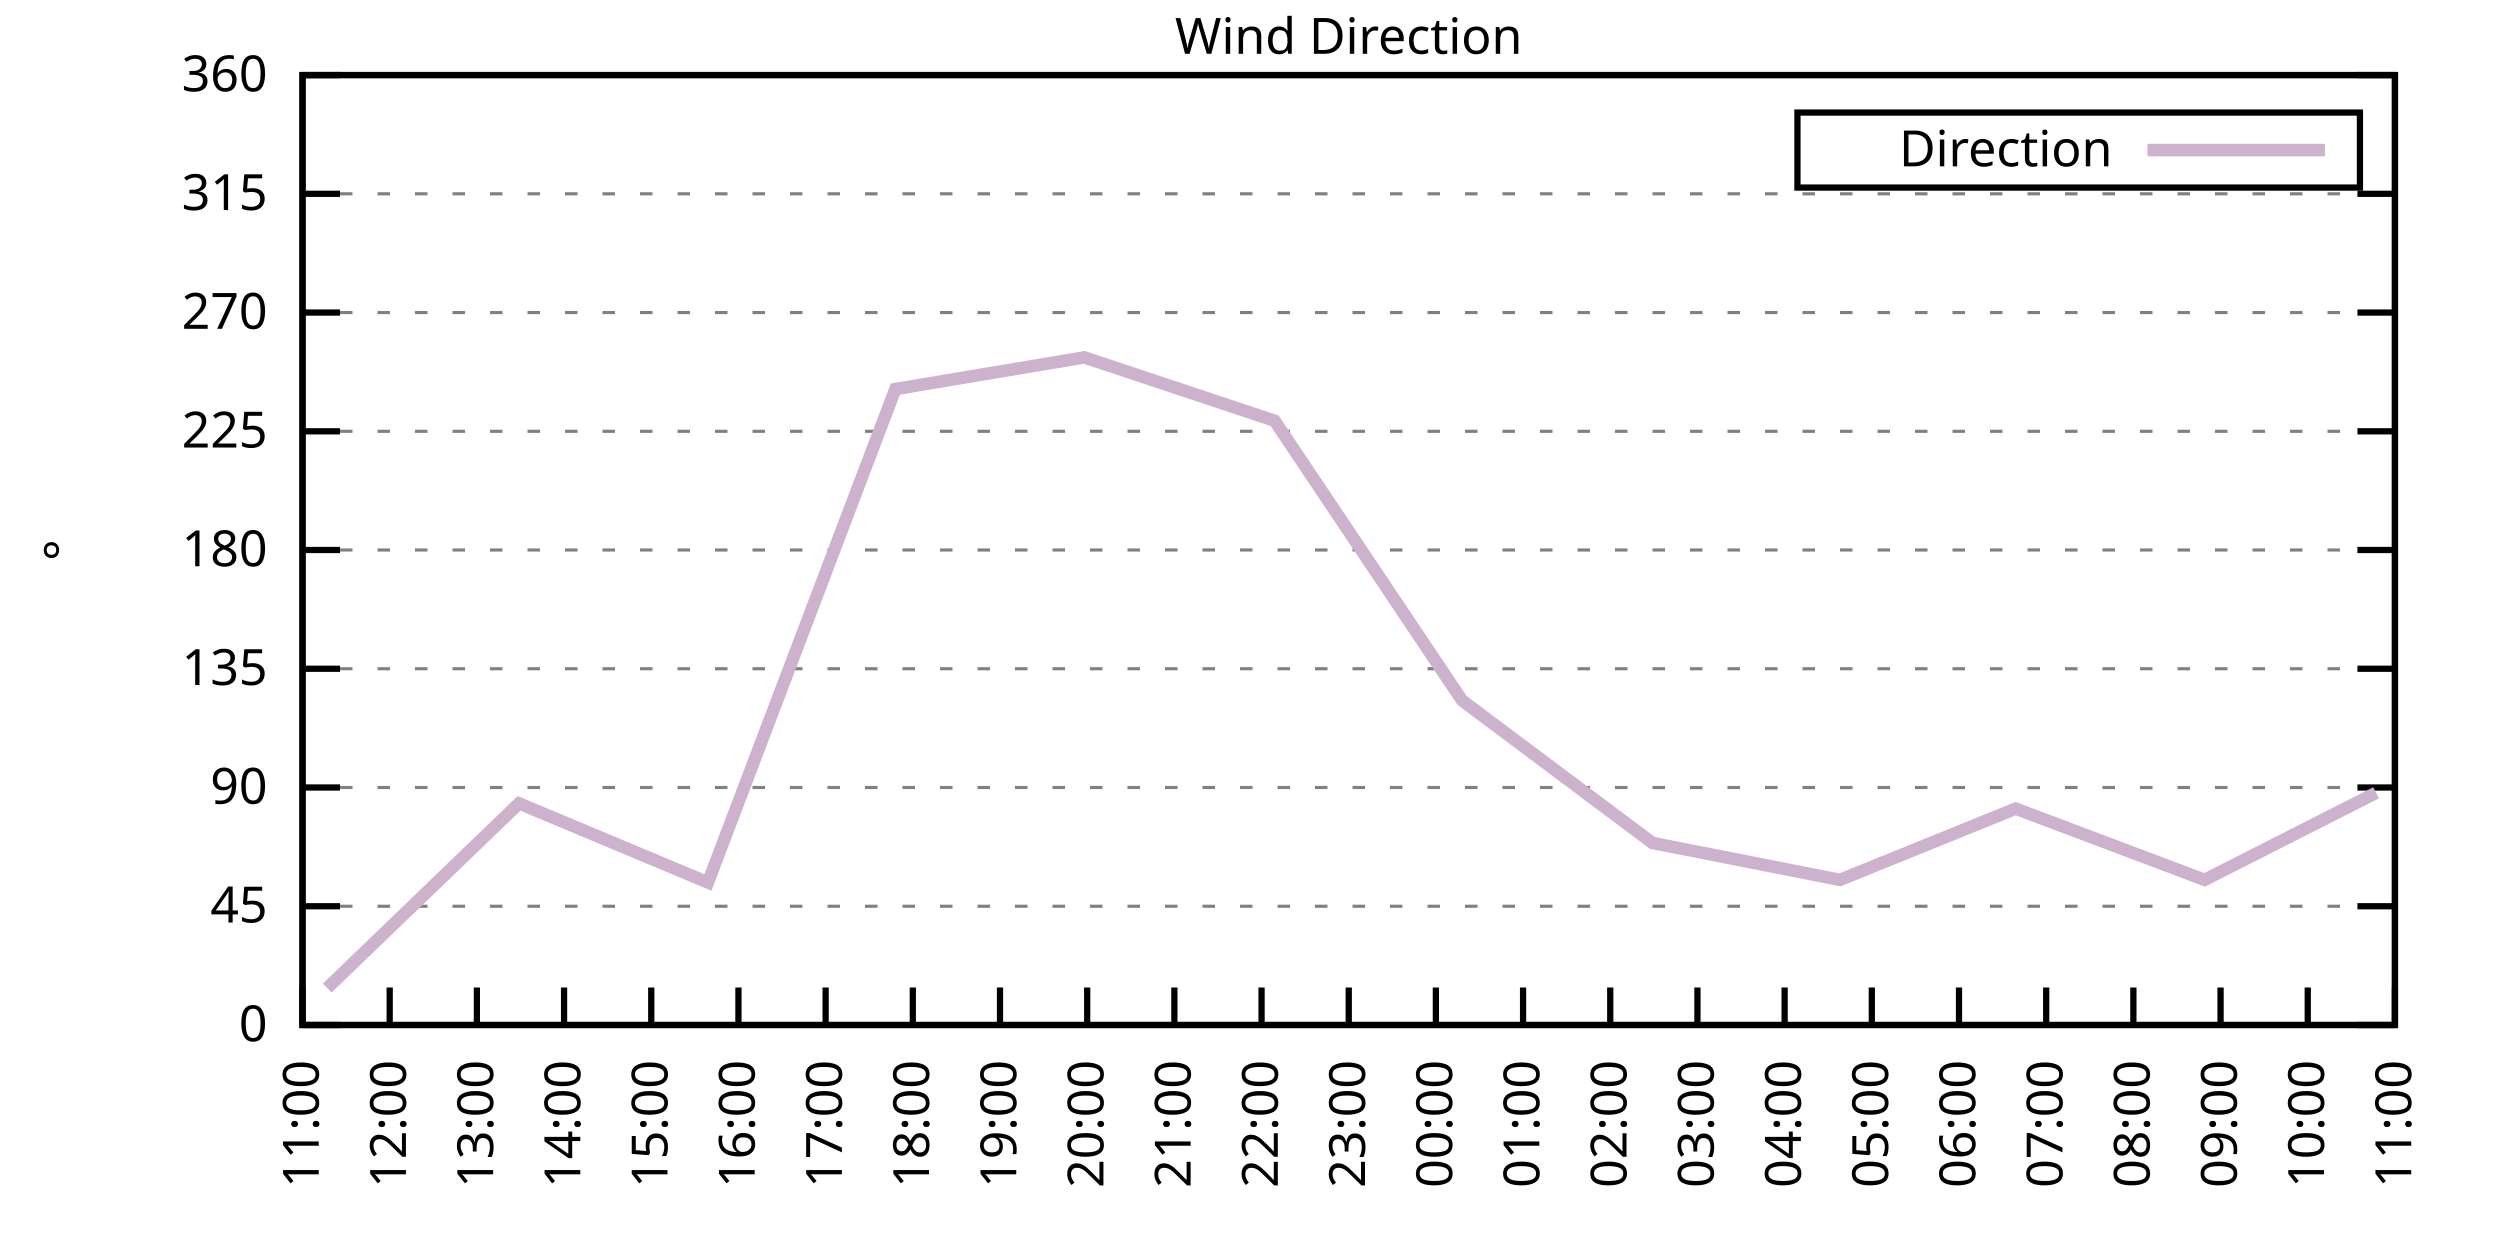
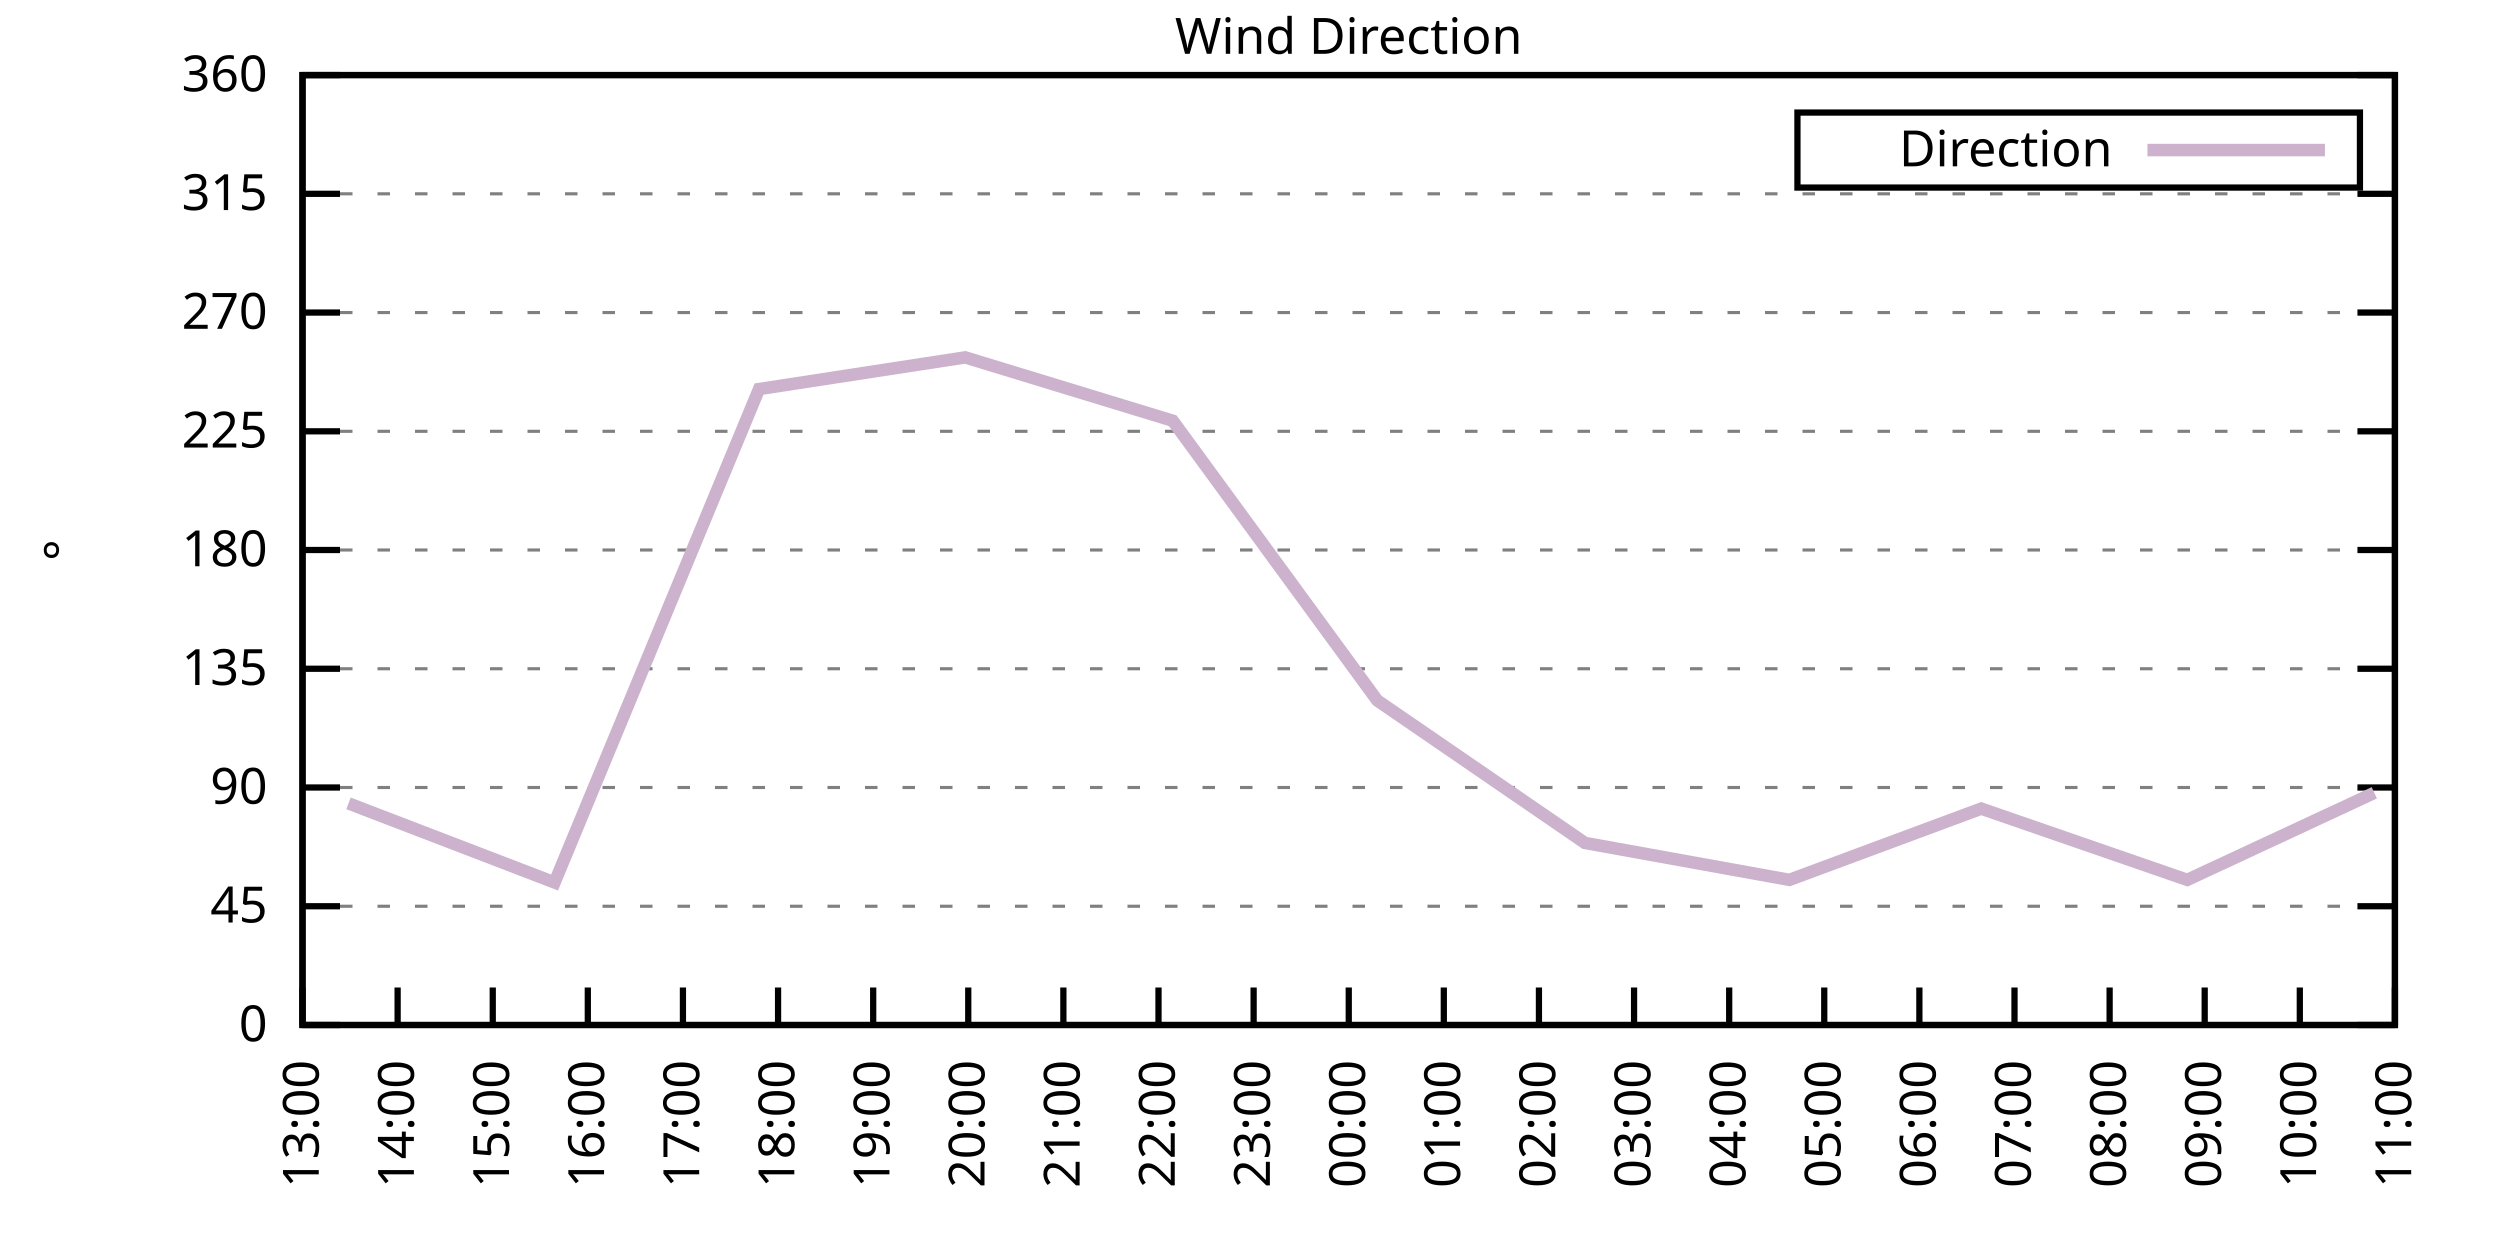
<svg xmlns="http://www.w3.org/2000/svg" xmlns:xlink="http://www.w3.org/1999/xlink" width="400" height="200" viewBox="0 0 400 200">
  <g id="gnuplot_canvas">
    <rect x="0" y="0" width="400" height="200" fill="none" />
    <defs>
      <circle id="gpDot" r="0.5" stroke-width="0.5" stroke="currentColor" />
      <path id="gpPt0" stroke-width="0.333" stroke="currentColor" d="M-1,0 h2 M0,-1 v2" />
      <path id="gpPt1" stroke-width="0.333" stroke="currentColor" d="M-1,-1 L1,1 M1,-1 L-1,1" />
      <path id="gpPt2" stroke-width="0.333" stroke="currentColor" d="M-1,0 L1,0 M0,-1 L0,1 M-1,-1 L1,1 M-1,1 L1,-1" />
      <rect id="gpPt3" stroke-width="0.333" stroke="currentColor" x="-1" y="-1" width="2" height="2" />
      <rect id="gpPt4" stroke-width="0.333" stroke="currentColor" fill="currentColor" x="-1" y="-1" width="2" height="2" />
      <circle id="gpPt5" stroke-width="0.333" stroke="currentColor" cx="0" cy="0" r="1" />
      <use xlink:href="#gpPt5" id="gpPt6" fill="currentColor" stroke="none" />
      <path id="gpPt7" stroke-width="0.333" stroke="currentColor" d="M0,-1.33 L-1.33,0.67 L1.33,0.67 z" />
      <use xlink:href="#gpPt7" id="gpPt8" fill="currentColor" stroke="none" />
      <use xlink:href="#gpPt7" id="gpPt9" stroke="currentColor" transform="rotate(180)" />
      <use xlink:href="#gpPt9" id="gpPt10" fill="currentColor" stroke="none" />
      <use xlink:href="#gpPt3" id="gpPt11" stroke="currentColor" transform="rotate(45)" />
      <use xlink:href="#gpPt11" id="gpPt12" fill="currentColor" stroke="none" />
      <path id="gpPt13" stroke-width="0.333" stroke="currentColor" d="M0,1.330 L1.265,0.411 L0.782,-1.067 L-0.782,-1.076 L-1.265,0.411 z" />
      <use xlink:href="#gpPt13" id="gpPt14" fill="currentColor" stroke="none" />
      <filter id="textbox" filterUnits="objectBoundingBox" x="0" y="0" height="1" width="1">
        <feFlood flood-color="white" flood-opacity="1" result="bgnd" />
        <feComposite in="SourceGraphic" in2="bgnd" operator="atop" />
      </filter>
      <filter id="greybox" filterUnits="objectBoundingBox" x="0" y="0" height="1" width="1">
        <feFlood flood-color="lightgrey" flood-opacity="1" result="grey" />
        <feComposite in="SourceGraphic" in2="grey" operator="atop" />
      </filter>
    </defs>
    <g fill="none" color="white" stroke="currentColor" stroke-width="1.00" stroke-linecap="butt" stroke-linejoin="miter">
</g>
    <g fill="none" color="black" stroke="currentColor" stroke-width="1.00" stroke-linecap="butt" stroke-linejoin="miter">
      <g stroke="none" shape-rendering="crispEdges">
        <polygon fill="rgb(255, 255, 255)" points="48.40,164.00 383.18,164.00 383.18,12.02 48.40,12.02 " />
      </g>
    </g>
    <g fill="none" color="black" stroke="currentColor" stroke-width="1.00" stroke-linecap="butt" stroke-linejoin="miter">
</g>
    <g fill="none" color="black" stroke="black" stroke-width="0.50" stroke-linecap="butt" stroke-linejoin="miter">
</g>
    <g fill="none" color="gray" stroke="currentColor" stroke-width="0.50" stroke-linecap="butt" stroke-linejoin="miter">
      <path stroke="gray" stroke-dasharray="2,4" class="gridline" d="M48.40,164.00 L383.19,164.00  " />
    </g>
    <g fill="none" color="gray" stroke="gray" stroke-width="1.00" stroke-linecap="butt" stroke-linejoin="miter">
</g>
    <g fill="none" color="black" stroke="currentColor" stroke-width="1.00" stroke-linecap="butt" stroke-linejoin="miter">
      <path stroke="black" d="M48.40,164.00 L54.40,164.00 M383.19,164.00 L377.19,164.00  " />
      <g transform="translate(42.80,166.60)" stroke="none" fill="black" font-family="Sans" font-size="8.00" text-anchor="end">
        <text>
          <tspan font-family="Sans"> 0</tspan>
        </text>
      </g>
    </g>
    <g fill="none" color="black" stroke="currentColor" stroke-width="1.00" stroke-linecap="butt" stroke-linejoin="miter">
</g>
    <g fill="none" color="black" stroke="black" stroke-width="0.50" stroke-linecap="butt" stroke-linejoin="miter">
</g>
    <g fill="none" color="gray" stroke="currentColor" stroke-width="0.50" stroke-linecap="butt" stroke-linejoin="miter">
      <path stroke="gray" stroke-dasharray="2,4" class="gridline" d="M48.40,145.00 L383.19,145.00  " />
    </g>
    <g fill="none" color="gray" stroke="gray" stroke-width="1.00" stroke-linecap="butt" stroke-linejoin="miter">
</g>
    <g fill="none" color="black" stroke="currentColor" stroke-width="1.00" stroke-linecap="butt" stroke-linejoin="miter">
      <path stroke="black" d="M48.40,145.00 L54.40,145.00 M383.19,145.00 L377.19,145.00  " />
      <g transform="translate(42.80,147.60)" stroke="none" fill="black" font-family="Sans" font-size="8.00" text-anchor="end">
        <text>
          <tspan font-family="Sans"> 45</tspan>
        </text>
      </g>
    </g>
    <g fill="none" color="black" stroke="currentColor" stroke-width="1.00" stroke-linecap="butt" stroke-linejoin="miter">
</g>
    <g fill="none" color="black" stroke="black" stroke-width="0.50" stroke-linecap="butt" stroke-linejoin="miter">
</g>
    <g fill="none" color="gray" stroke="currentColor" stroke-width="0.50" stroke-linecap="butt" stroke-linejoin="miter">
      <path stroke="gray" stroke-dasharray="2,4" class="gridline" d="M48.40,126.00 L383.19,126.00  " />
    </g>
    <g fill="none" color="gray" stroke="gray" stroke-width="1.00" stroke-linecap="butt" stroke-linejoin="miter">
</g>
    <g fill="none" color="black" stroke="currentColor" stroke-width="1.00" stroke-linecap="butt" stroke-linejoin="miter">
      <path stroke="black" d="M48.40,126.00 L54.40,126.00 M383.19,126.00 L377.19,126.00  " />
      <g transform="translate(42.80,128.60)" stroke="none" fill="black" font-family="Sans" font-size="8.00" text-anchor="end">
        <text>
          <tspan font-family="Sans"> 90</tspan>
        </text>
      </g>
    </g>
    <g fill="none" color="black" stroke="currentColor" stroke-width="1.00" stroke-linecap="butt" stroke-linejoin="miter">
</g>
    <g fill="none" color="black" stroke="black" stroke-width="0.50" stroke-linecap="butt" stroke-linejoin="miter">
</g>
    <g fill="none" color="gray" stroke="currentColor" stroke-width="0.50" stroke-linecap="butt" stroke-linejoin="miter">
      <path stroke="gray" stroke-dasharray="2,4" class="gridline" d="M48.40,107.00 L383.19,107.00  " />
    </g>
    <g fill="none" color="gray" stroke="gray" stroke-width="1.00" stroke-linecap="butt" stroke-linejoin="miter">
</g>
    <g fill="none" color="black" stroke="currentColor" stroke-width="1.00" stroke-linecap="butt" stroke-linejoin="miter">
      <path stroke="black" d="M48.40,107.00 L54.40,107.00 M383.19,107.00 L377.19,107.00  " />
      <g transform="translate(42.80,109.60)" stroke="none" fill="black" font-family="Sans" font-size="8.00" text-anchor="end">
        <text>
          <tspan font-family="Sans"> 135</tspan>
        </text>
      </g>
    </g>
    <g fill="none" color="black" stroke="currentColor" stroke-width="1.00" stroke-linecap="butt" stroke-linejoin="miter">
</g>
    <g fill="none" color="black" stroke="black" stroke-width="0.50" stroke-linecap="butt" stroke-linejoin="miter">
</g>
    <g fill="none" color="gray" stroke="currentColor" stroke-width="0.50" stroke-linecap="butt" stroke-linejoin="miter">
      <path stroke="gray" stroke-dasharray="2,4" class="gridline" d="M48.40,88.00 L383.19,88.00  " />
    </g>
    <g fill="none" color="gray" stroke="gray" stroke-width="1.00" stroke-linecap="butt" stroke-linejoin="miter">
</g>
    <g fill="none" color="black" stroke="currentColor" stroke-width="1.00" stroke-linecap="butt" stroke-linejoin="miter">
      <path stroke="black" d="M48.40,88.00 L54.40,88.00 M383.19,88.00 L377.19,88.00  " />
      <g transform="translate(42.80,90.60)" stroke="none" fill="black" font-family="Sans" font-size="8.00" text-anchor="end">
        <text>
          <tspan font-family="Sans"> 180</tspan>
        </text>
      </g>
    </g>
    <g fill="none" color="black" stroke="currentColor" stroke-width="1.00" stroke-linecap="butt" stroke-linejoin="miter">
</g>
    <g fill="none" color="black" stroke="black" stroke-width="0.50" stroke-linecap="butt" stroke-linejoin="miter">
</g>
    <g fill="none" color="gray" stroke="currentColor" stroke-width="0.50" stroke-linecap="butt" stroke-linejoin="miter">
      <path stroke="gray" stroke-dasharray="2,4" class="gridline" d="M48.40,69.01 L383.19,69.01  " />
    </g>
    <g fill="none" color="gray" stroke="gray" stroke-width="1.00" stroke-linecap="butt" stroke-linejoin="miter">
</g>
    <g fill="none" color="black" stroke="currentColor" stroke-width="1.00" stroke-linecap="butt" stroke-linejoin="miter">
      <path stroke="black" d="M48.40,69.01 L54.40,69.01 M383.19,69.01 L377.19,69.01  " />
      <g transform="translate(42.80,71.61)" stroke="none" fill="black" font-family="Sans" font-size="8.00" text-anchor="end">
        <text>
          <tspan font-family="Sans"> 225</tspan>
        </text>
      </g>
    </g>
    <g fill="none" color="black" stroke="currentColor" stroke-width="1.00" stroke-linecap="butt" stroke-linejoin="miter">
</g>
    <g fill="none" color="black" stroke="black" stroke-width="0.50" stroke-linecap="butt" stroke-linejoin="miter">
</g>
    <g fill="none" color="gray" stroke="currentColor" stroke-width="0.50" stroke-linecap="butt" stroke-linejoin="miter">
      <path stroke="gray" stroke-dasharray="2,4" class="gridline" d="M48.40,50.01 L383.19,50.01  " />
    </g>
    <g fill="none" color="gray" stroke="gray" stroke-width="1.00" stroke-linecap="butt" stroke-linejoin="miter">
</g>
    <g fill="none" color="black" stroke="currentColor" stroke-width="1.00" stroke-linecap="butt" stroke-linejoin="miter">
      <path stroke="black" d="M48.40,50.01 L54.40,50.01 M383.19,50.01 L377.19,50.01  " />
      <g transform="translate(42.80,52.61)" stroke="none" fill="black" font-family="Sans" font-size="8.00" text-anchor="end">
        <text>
          <tspan font-family="Sans"> 270</tspan>
        </text>
      </g>
    </g>
    <g fill="none" color="black" stroke="currentColor" stroke-width="1.00" stroke-linecap="butt" stroke-linejoin="miter">
</g>
    <g fill="none" color="black" stroke="black" stroke-width="0.50" stroke-linecap="butt" stroke-linejoin="miter">
</g>
    <g fill="none" color="gray" stroke="currentColor" stroke-width="0.50" stroke-linecap="butt" stroke-linejoin="miter">
      <path stroke="gray" stroke-dasharray="2,4" class="gridline" d="M48.40,31.01 L383.19,31.01  " />
    </g>
    <g fill="none" color="gray" stroke="gray" stroke-width="1.00" stroke-linecap="butt" stroke-linejoin="miter">
</g>
    <g fill="none" color="black" stroke="currentColor" stroke-width="1.00" stroke-linecap="butt" stroke-linejoin="miter">
      <path stroke="black" d="M48.40,31.01 L54.40,31.01 M383.19,31.01 L377.19,31.01  " />
      <g transform="translate(42.80,33.61)" stroke="none" fill="black" font-family="Sans" font-size="8.00" text-anchor="end">
        <text>
          <tspan font-family="Sans"> 315</tspan>
        </text>
      </g>
    </g>
    <g fill="none" color="black" stroke="currentColor" stroke-width="1.00" stroke-linecap="butt" stroke-linejoin="miter">
</g>
    <g fill="none" color="black" stroke="black" stroke-width="0.50" stroke-linecap="butt" stroke-linejoin="miter">
</g>
    <g fill="none" color="gray" stroke="currentColor" stroke-width="0.50" stroke-linecap="butt" stroke-linejoin="miter">
      <path stroke="gray" stroke-dasharray="2,4" class="gridline" d="M48.40,12.01 L383.19,12.01  " />
    </g>
    <g fill="none" color="gray" stroke="gray" stroke-width="1.00" stroke-linecap="butt" stroke-linejoin="miter">
</g>
    <g fill="none" color="black" stroke="currentColor" stroke-width="1.00" stroke-linecap="butt" stroke-linejoin="miter">
      <path stroke="black" d="M48.40,12.01 L54.40,12.01 M383.19,12.01 L377.19,12.01  " />
      <g transform="translate(42.80,14.61)" stroke="none" fill="black" font-family="Sans" font-size="8.00" text-anchor="end">
        <text>
          <tspan font-family="Sans"> 360</tspan>
        </text>
      </g>
    </g>
    <g fill="none" color="black" stroke="currentColor" stroke-width="1.00" stroke-linecap="butt" stroke-linejoin="miter">
      <path stroke="black" d="M48.40,164.00 L48.40,158.00  " />
      <g transform="translate(51.00,169.60) rotate(270.00)" stroke="none" fill="black" font-family="Sans" font-size="8.00" text-anchor="end">
        <text>
-           <tspan font-family="Sans">11:00</tspan>
-         </text>
-       </g>
-     </g>
-     <g fill="none" color="black" stroke="currentColor" stroke-width="1.00" stroke-linecap="butt" stroke-linejoin="miter">
-       <path stroke="black" d="M62.35,164.00 L62.35,158.00  " />
-       <g transform="translate(64.95,169.60) rotate(270.00)" stroke="none" fill="black" font-family="Sans" font-size="8.00" text-anchor="end">
-         <text>
-           <tspan font-family="Sans">12:00</tspan>
-         </text>
-       </g>
-     </g>
-     <g fill="none" color="black" stroke="currentColor" stroke-width="1.00" stroke-linecap="butt" stroke-linejoin="miter">
-       <path stroke="black" d="M76.30,164.00 L76.30,158.00  " />
-       <g transform="translate(78.90,169.60) rotate(270.00)" stroke="none" fill="black" font-family="Sans" font-size="8.00" text-anchor="end">
-         <text>
          <tspan font-family="Sans">13:00</tspan>
        </text>
      </g>
    </g>
    <g fill="none" color="black" stroke="currentColor" stroke-width="1.00" stroke-linecap="butt" stroke-linejoin="miter">
-       <path stroke="black" d="M90.25,164.00 L90.25,158.00  " />
-       <g transform="translate(92.85,169.60) rotate(270.00)" stroke="none" fill="black" font-family="Sans" font-size="8.00" text-anchor="end">
+       <path stroke="black" d="M63.62,164.00 L63.62,158.00  " />
+       <g transform="translate(66.22,169.60) rotate(270.00)" stroke="none" fill="black" font-family="Sans" font-size="8.00" text-anchor="end">
        <text>
          <tspan font-family="Sans">14:00</tspan>
        </text>
      </g>
    </g>
    <g fill="none" color="black" stroke="currentColor" stroke-width="1.00" stroke-linecap="butt" stroke-linejoin="miter">
-       <path stroke="black" d="M104.20,164.00 L104.20,158.00  " />
-       <g transform="translate(106.80,169.60) rotate(270.00)" stroke="none" fill="black" font-family="Sans" font-size="8.00" text-anchor="end">
+       <path stroke="black" d="M78.84,164.00 L78.84,158.00  " />
+       <g transform="translate(81.44,169.60) rotate(270.00)" stroke="none" fill="black" font-family="Sans" font-size="8.00" text-anchor="end">
        <text>
          <tspan font-family="Sans">15:00</tspan>
        </text>
      </g>
    </g>
    <g fill="none" color="black" stroke="currentColor" stroke-width="1.00" stroke-linecap="butt" stroke-linejoin="miter">
-       <path stroke="black" d="M118.15,164.00 L118.15,158.00  " />
-       <g transform="translate(120.75,169.60) rotate(270.00)" stroke="none" fill="black" font-family="Sans" font-size="8.00" text-anchor="end">
+       <path stroke="black" d="M94.05,164.00 L94.05,158.00  " />
+       <g transform="translate(96.65,169.60) rotate(270.00)" stroke="none" fill="black" font-family="Sans" font-size="8.00" text-anchor="end">
        <text>
          <tspan font-family="Sans">16:00</tspan>
        </text>
      </g>
    </g>
    <g fill="none" color="black" stroke="currentColor" stroke-width="1.00" stroke-linecap="butt" stroke-linejoin="miter">
-       <path stroke="black" d="M132.10,164.00 L132.10,158.00  " />
-       <g transform="translate(134.70,169.60) rotate(270.00)" stroke="none" fill="black" font-family="Sans" font-size="8.00" text-anchor="end">
+       <path stroke="black" d="M109.27,164.00 L109.27,158.00  " />
+       <g transform="translate(111.87,169.60) rotate(270.00)" stroke="none" fill="black" font-family="Sans" font-size="8.00" text-anchor="end">
        <text>
          <tspan font-family="Sans">17:00</tspan>
        </text>
      </g>
    </g>
    <g fill="none" color="black" stroke="currentColor" stroke-width="1.00" stroke-linecap="butt" stroke-linejoin="miter">
-       <path stroke="black" d="M146.05,164.00 L146.05,158.00  " />
-       <g transform="translate(148.65,169.60) rotate(270.00)" stroke="none" fill="black" font-family="Sans" font-size="8.00" text-anchor="end">
+       <path stroke="black" d="M124.49,164.00 L124.49,158.00  " />
+       <g transform="translate(127.09,169.60) rotate(270.00)" stroke="none" fill="black" font-family="Sans" font-size="8.00" text-anchor="end">
        <text>
          <tspan font-family="Sans">18:00</tspan>
        </text>
      </g>
    </g>
    <g fill="none" color="black" stroke="currentColor" stroke-width="1.00" stroke-linecap="butt" stroke-linejoin="miter">
-       <path stroke="black" d="M160.00,164.00 L160.00,158.00  " />
-       <g transform="translate(162.60,169.60) rotate(270.00)" stroke="none" fill="black" font-family="Sans" font-size="8.00" text-anchor="end">
+       <path stroke="black" d="M139.71,164.00 L139.71,158.00  " />
+       <g transform="translate(142.31,169.60) rotate(270.00)" stroke="none" fill="black" font-family="Sans" font-size="8.00" text-anchor="end">
        <text>
          <tspan font-family="Sans">19:00</tspan>
        </text>
      </g>
    </g>
    <g fill="none" color="black" stroke="currentColor" stroke-width="1.00" stroke-linecap="butt" stroke-linejoin="miter">
-       <path stroke="black" d="M173.95,164.00 L173.95,158.00  " />
-       <g transform="translate(176.55,169.60) rotate(270.00)" stroke="none" fill="black" font-family="Sans" font-size="8.00" text-anchor="end">
+       <path stroke="black" d="M154.92,164.00 L154.92,158.00  " />
+       <g transform="translate(157.52,169.60) rotate(270.00)" stroke="none" fill="black" font-family="Sans" font-size="8.00" text-anchor="end">
        <text>
          <tspan font-family="Sans">20:00</tspan>
        </text>
      </g>
    </g>
    <g fill="none" color="black" stroke="currentColor" stroke-width="1.00" stroke-linecap="butt" stroke-linejoin="miter">
-       <path stroke="black" d="M187.90,164.00 L187.90,158.00  " />
-       <g transform="translate(190.50,169.60) rotate(270.00)" stroke="none" fill="black" font-family="Sans" font-size="8.00" text-anchor="end">
+       <path stroke="black" d="M170.14,164.00 L170.14,158.00  " />
+       <g transform="translate(172.74,169.60) rotate(270.00)" stroke="none" fill="black" font-family="Sans" font-size="8.00" text-anchor="end">
        <text>
          <tspan font-family="Sans">21:00</tspan>
        </text>
      </g>
    </g>
    <g fill="none" color="black" stroke="currentColor" stroke-width="1.00" stroke-linecap="butt" stroke-linejoin="miter">
-       <path stroke="black" d="M201.85,164.00 L201.85,158.00  " />
-       <g transform="translate(204.45,169.60) rotate(270.00)" stroke="none" fill="black" font-family="Sans" font-size="8.00" text-anchor="end">
+       <path stroke="black" d="M185.36,164.00 L185.36,158.00  " />
+       <g transform="translate(187.96,169.60) rotate(270.00)" stroke="none" fill="black" font-family="Sans" font-size="8.00" text-anchor="end">
        <text>
          <tspan font-family="Sans">22:00</tspan>
+         </text>
+       </g>
+     </g>
+     <g fill="none" color="black" stroke="currentColor" stroke-width="1.00" stroke-linecap="butt" stroke-linejoin="miter">
+       <path stroke="black" d="M200.58,164.00 L200.58,158.00  " />
+       <g transform="translate(203.18,169.60) rotate(270.00)" stroke="none" fill="black" font-family="Sans" font-size="8.00" text-anchor="end">
+         <text>
+           <tspan font-family="Sans">23:00</tspan>
        </text>
      </g>
    </g>
    <g fill="none" color="black" stroke="currentColor" stroke-width="1.00" stroke-linecap="butt" stroke-linejoin="miter">
      <path stroke="black" d="M215.80,164.00 L215.80,158.00  " />
      <g transform="translate(218.40,169.60) rotate(270.00)" stroke="none" fill="black" font-family="Sans" font-size="8.00" text-anchor="end">
        <text>
-           <tspan font-family="Sans">23:00</tspan>
-         </text>
-       </g>
-     </g>
-     <g fill="none" color="black" stroke="currentColor" stroke-width="1.00" stroke-linecap="butt" stroke-linejoin="miter">
-       <path stroke="black" d="M229.74,164.00 L229.74,158.00  " />
-       <g transform="translate(232.34,169.60) rotate(270.00)" stroke="none" fill="black" font-family="Sans" font-size="8.00" text-anchor="end">
-         <text>
          <tspan font-family="Sans">00:00</tspan>
        </text>
      </g>
    </g>
    <g fill="none" color="black" stroke="currentColor" stroke-width="1.00" stroke-linecap="butt" stroke-linejoin="miter">
-       <path stroke="black" d="M243.69,164.00 L243.69,158.00  " />
-       <g transform="translate(246.29,169.60) rotate(270.00)" stroke="none" fill="black" font-family="Sans" font-size="8.00" text-anchor="end">
+       <path stroke="black" d="M231.01,164.00 L231.01,158.00  " />
+       <g transform="translate(233.61,169.60) rotate(270.00)" stroke="none" fill="black" font-family="Sans" font-size="8.00" text-anchor="end">
        <text>
          <tspan font-family="Sans">01:00</tspan>
        </text>
      </g>
    </g>
    <g fill="none" color="black" stroke="currentColor" stroke-width="1.00" stroke-linecap="butt" stroke-linejoin="miter">
-       <path stroke="black" d="M257.64,164.00 L257.64,158.00  " />
-       <g transform="translate(260.24,169.60) rotate(270.00)" stroke="none" fill="black" font-family="Sans" font-size="8.00" text-anchor="end">
+       <path stroke="black" d="M246.23,164.00 L246.23,158.00  " />
+       <g transform="translate(248.83,169.60) rotate(270.00)" stroke="none" fill="black" font-family="Sans" font-size="8.00" text-anchor="end">
        <text>
          <tspan font-family="Sans">02:00</tspan>
        </text>
      </g>
    </g>
    <g fill="none" color="black" stroke="currentColor" stroke-width="1.00" stroke-linecap="butt" stroke-linejoin="miter">
-       <path stroke="black" d="M271.59,164.00 L271.59,158.00  " />
-       <g transform="translate(274.19,169.60) rotate(270.00)" stroke="none" fill="black" font-family="Sans" font-size="8.00" text-anchor="end">
+       <path stroke="black" d="M261.45,164.00 L261.45,158.00  " />
+       <g transform="translate(264.05,169.60) rotate(270.00)" stroke="none" fill="black" font-family="Sans" font-size="8.00" text-anchor="end">
        <text>
          <tspan font-family="Sans">03:00</tspan>
        </text>
      </g>
    </g>
    <g fill="none" color="black" stroke="currentColor" stroke-width="1.00" stroke-linecap="butt" stroke-linejoin="miter">
-       <path stroke="black" d="M285.54,164.00 L285.54,158.00  " />
-       <g transform="translate(288.14,169.60) rotate(270.00)" stroke="none" fill="black" font-family="Sans" font-size="8.00" text-anchor="end">
+       <path stroke="black" d="M276.67,164.00 L276.67,158.00  " />
+       <g transform="translate(279.27,169.60) rotate(270.00)" stroke="none" fill="black" font-family="Sans" font-size="8.00" text-anchor="end">
        <text>
          <tspan font-family="Sans">04:00</tspan>
        </text>
      </g>
    </g>
    <g fill="none" color="black" stroke="currentColor" stroke-width="1.00" stroke-linecap="butt" stroke-linejoin="miter">
-       <path stroke="black" d="M299.49,164.00 L299.49,158.00  " />
-       <g transform="translate(302.09,169.60) rotate(270.00)" stroke="none" fill="black" font-family="Sans" font-size="8.00" text-anchor="end">
+       <path stroke="black" d="M291.88,164.00 L291.88,158.00  " />
+       <g transform="translate(294.48,169.60) rotate(270.00)" stroke="none" fill="black" font-family="Sans" font-size="8.00" text-anchor="end">
        <text>
          <tspan font-family="Sans">05:00</tspan>
        </text>
      </g>
    </g>
    <g fill="none" color="black" stroke="currentColor" stroke-width="1.00" stroke-linecap="butt" stroke-linejoin="miter">
-       <path stroke="black" d="M313.44,164.00 L313.44,158.00  " />
-       <g transform="translate(316.04,169.60) rotate(270.00)" stroke="none" fill="black" font-family="Sans" font-size="8.00" text-anchor="end">
+       <path stroke="black" d="M307.10,164.00 L307.10,158.00  " />
+       <g transform="translate(309.70,169.60) rotate(270.00)" stroke="none" fill="black" font-family="Sans" font-size="8.00" text-anchor="end">
        <text>
          <tspan font-family="Sans">06:00</tspan>
        </text>
      </g>
    </g>
    <g fill="none" color="black" stroke="currentColor" stroke-width="1.00" stroke-linecap="butt" stroke-linejoin="miter">
-       <path stroke="black" d="M327.39,164.00 L327.39,158.00  " />
-       <g transform="translate(329.99,169.60) rotate(270.00)" stroke="none" fill="black" font-family="Sans" font-size="8.00" text-anchor="end">
+       <path stroke="black" d="M322.32,164.00 L322.32,158.00  " />
+       <g transform="translate(324.92,169.60) rotate(270.00)" stroke="none" fill="black" font-family="Sans" font-size="8.00" text-anchor="end">
        <text>
          <tspan font-family="Sans">07:00</tspan>
        </text>
      </g>
    </g>
    <g fill="none" color="black" stroke="currentColor" stroke-width="1.00" stroke-linecap="butt" stroke-linejoin="miter">
-       <path stroke="black" d="M341.34,164.00 L341.34,158.00  " />
-       <g transform="translate(343.94,169.60) rotate(270.00)" stroke="none" fill="black" font-family="Sans" font-size="8.00" text-anchor="end">
+       <path stroke="black" d="M337.54,164.00 L337.54,158.00  " />
+       <g transform="translate(340.14,169.60) rotate(270.00)" stroke="none" fill="black" font-family="Sans" font-size="8.00" text-anchor="end">
        <text>
          <tspan font-family="Sans">08:00</tspan>
        </text>
      </g>
    </g>
    <g fill="none" color="black" stroke="currentColor" stroke-width="1.00" stroke-linecap="butt" stroke-linejoin="miter">
-       <path stroke="black" d="M355.29,164.00 L355.29,158.00  " />
-       <g transform="translate(357.89,169.60) rotate(270.00)" stroke="none" fill="black" font-family="Sans" font-size="8.00" text-anchor="end">
+       <path stroke="black" d="M352.75,164.00 L352.75,158.00  " />
+       <g transform="translate(355.35,169.60) rotate(270.00)" stroke="none" fill="black" font-family="Sans" font-size="8.00" text-anchor="end">
        <text>
          <tspan font-family="Sans">09:00</tspan>
        </text>
      </g>
    </g>
    <g fill="none" color="black" stroke="currentColor" stroke-width="1.00" stroke-linecap="butt" stroke-linejoin="miter">
-       <path stroke="black" d="M369.24,164.00 L369.24,158.00  " />
-       <g transform="translate(371.84,169.60) rotate(270.00)" stroke="none" fill="black" font-family="Sans" font-size="8.00" text-anchor="end">
+       <path stroke="black" d="M367.97,164.00 L367.97,158.00  " />
+       <g transform="translate(370.57,169.60) rotate(270.00)" stroke="none" fill="black" font-family="Sans" font-size="8.00" text-anchor="end">
        <text>
          <tspan font-family="Sans">10:00</tspan>
        </text>
      </g>
    </g>
    <g fill="none" color="black" stroke="currentColor" stroke-width="1.00" stroke-linecap="butt" stroke-linejoin="miter">
      <path stroke="black" d="M383.19,164.00 L383.19,158.00  " />
      <g transform="translate(385.79,169.60) rotate(270.00)" stroke="none" fill="black" font-family="Sans" font-size="8.00" text-anchor="end">
        <text>
          <tspan font-family="Sans">11:00</tspan>
        </text>
      </g>
    </g>
    <g fill="none" color="black" stroke="currentColor" stroke-width="1.00" stroke-linecap="butt" stroke-linejoin="miter">
</g>
    <g fill="none" color="black" stroke="currentColor" stroke-width="1.00" stroke-linecap="butt" stroke-linejoin="miter">
      <path stroke="black" d="M48.40,12.01 L48.40,164.00 L383.19,164.00 L383.19,12.01 L48.40,12.01 Z  " />
    </g>
    <g fill="none" color="black" stroke="currentColor" stroke-width="1.00" stroke-linecap="butt" stroke-linejoin="miter">
</g>
    <g fill="none" color="black" stroke="currentColor" stroke-width="1.00" stroke-linecap="butt" stroke-linejoin="miter">
      <path stroke="black" d="M287.59,30.01 L287.59,18.01 L377.59,18.01 L377.59,30.01 L287.59,30.01 Z  " />
    </g>
    <g id="Wind_direction_plot_1">
      <g fill="none" color="white" stroke="black" stroke-width="2.00" stroke-linecap="butt" stroke-linejoin="miter">
</g>
      <g fill="none" color="black" stroke="currentColor" stroke-width="2.00" stroke-linecap="butt" stroke-linejoin="miter">
        <g transform="translate(337.99,26.61)" stroke="none" fill="black" font-family="Sans" font-size="8.00" text-anchor="end">
          <text>
            <tspan font-family="Sans">Direction</tspan>
          </text>
        </g>
      </g>
      <g fill="none" color="black" stroke="currentColor" stroke-width="2.00" stroke-linecap="butt" stroke-linejoin="miter">
-         <path stroke="rgb(204, 178, 204)" d="M343.59,24.01 L371.99,24.01 M52.35,158.09 L83.04,128.54 L113.27,141.20 L143.26,62.25 L173.48,57.18 L203.94,67.32   L233.93,112.07 L264.39,134.87 L294.38,140.78 L322.51,129.38 L352.73,140.78 L380.17,126.85  " />
+         <path stroke="rgb(204, 178, 204)" d="M343.59,24.01 L371.99,24.01 M55.76,128.54 L88.73,141.20 L121.45,62.25 L154.42,57.18 L187.64,67.32 L220.36,112.07   L253.59,134.87 L286.30,140.78 L316.99,129.38 L349.96,140.78 L379.89,126.85  " />
      </g>
    </g>
    <g fill="none" color="black" stroke="currentColor" stroke-width="2.00" stroke-linecap="butt" stroke-linejoin="miter">
</g>
    <g fill="none" color="black" stroke="black" stroke-width="1.00" stroke-linecap="butt" stroke-linejoin="miter">
</g>
    <g fill="none" color="black" stroke="currentColor" stroke-width="1.00" stroke-linecap="butt" stroke-linejoin="miter">
      <path stroke="black" d="M48.40,12.01 L48.40,164.00 L383.19,164.00 L383.19,12.01 L48.40,12.01 Z  " />
      <g transform="translate(12.80,88.01) rotate(270.00)" stroke="none" fill="black" font-family="Sans" font-size="8.00" text-anchor="middle">
        <text>
          <tspan font-family="Sans">°</tspan>
        </text>
      </g>
    </g>
    <g fill="none" color="black" stroke="currentColor" stroke-width="1.00" stroke-linecap="butt" stroke-linejoin="miter">
</g>
    <g fill="none" color="black" stroke="currentColor" stroke-width="1.00" stroke-linecap="butt" stroke-linejoin="miter">
      <g transform="translate(215.79,8.61)" stroke="none" fill="black" font-family="Sans" font-size="8.00" text-anchor="middle">
        <text>
          <tspan font-family="Sans">Wind Direction</tspan>
        </text>
      </g>
    </g>
    <g fill="none" color="black" stroke="currentColor" stroke-width="1.00" stroke-linecap="butt" stroke-linejoin="miter">
</g>
  </g>
</svg>
